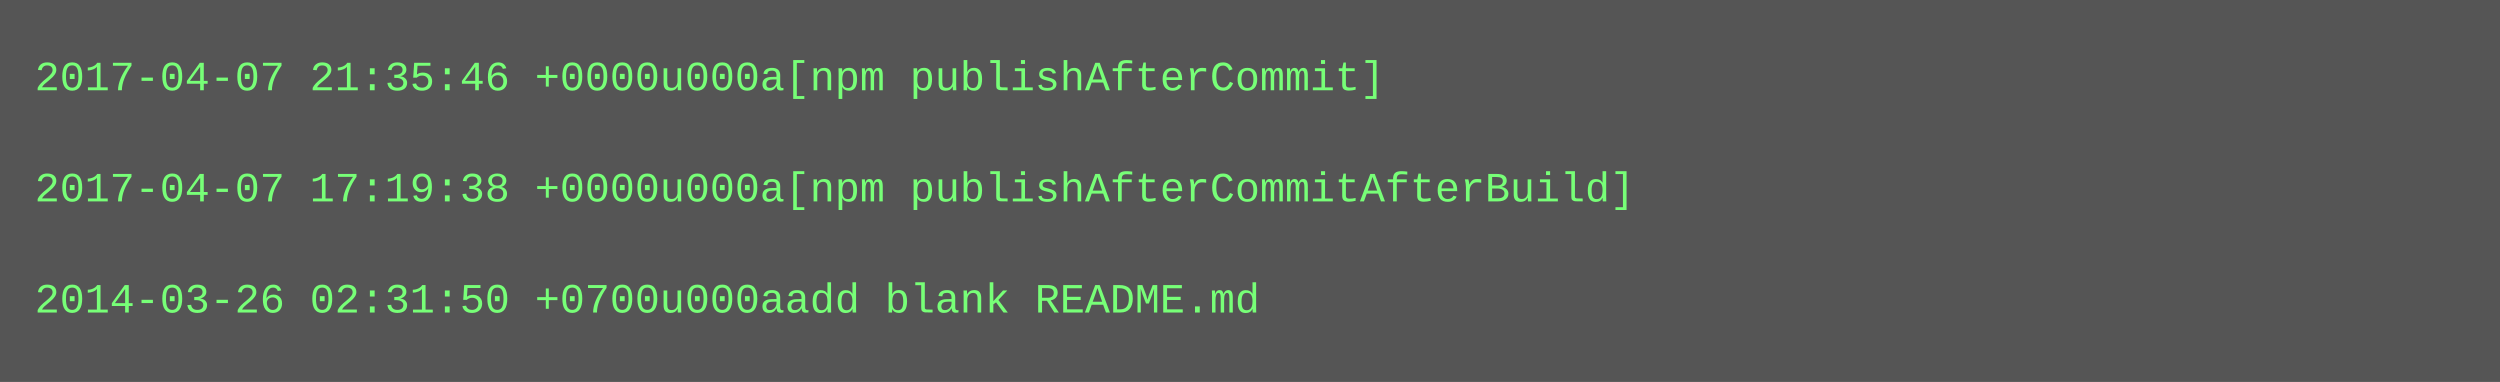
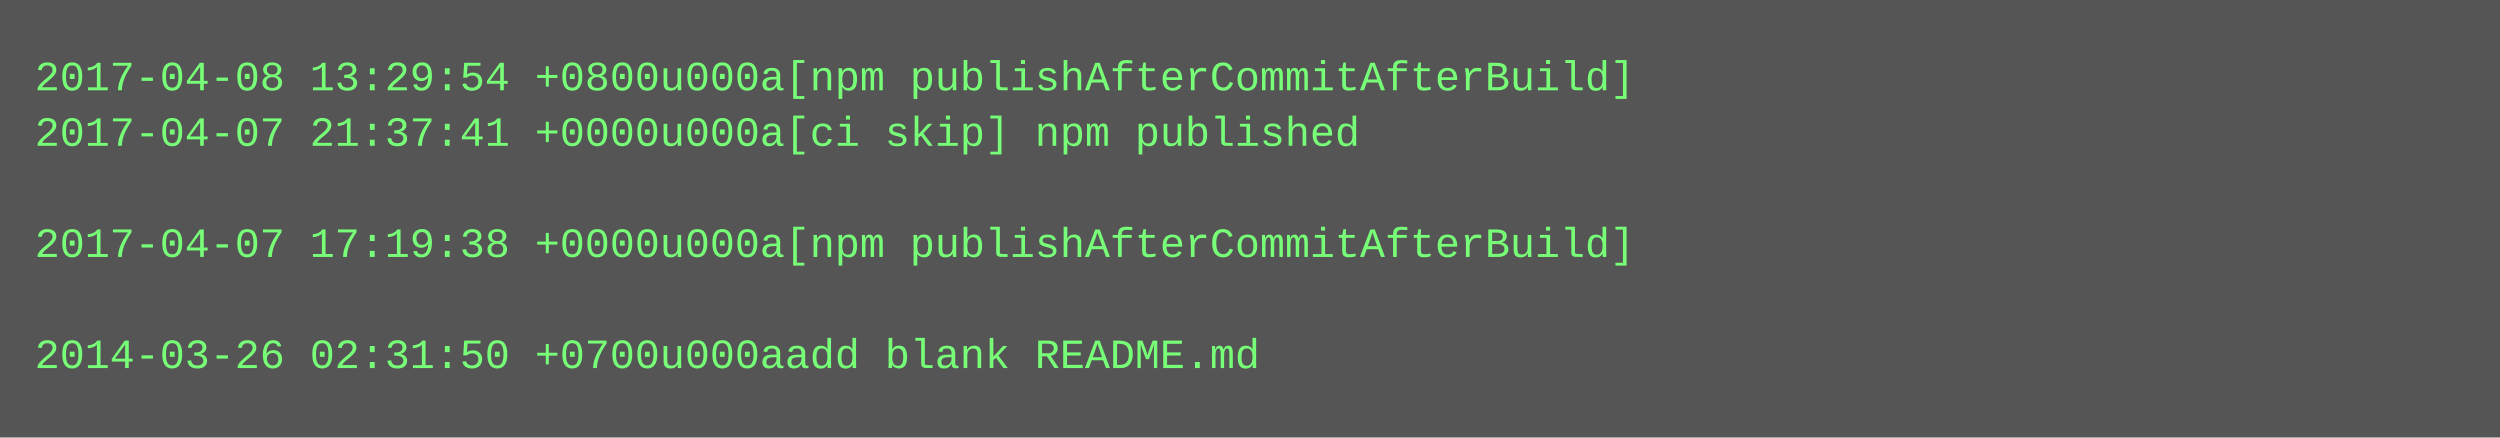
- <svg xmlns="http://www.w3.org/2000/svg" height="110" width="720">
-   <rect height="110" fill="#555" width="720" />
+ <svg xmlns="http://www.w3.org/2000/svg" height="126" width="720">
+   <rect height="126" fill="#555" width="720" />
  <text fill="#7f7" font-family="Courier New" font-size="12" xml:space="preserve">
-     <tspan x="10" y="26">2017-04-07 21:35:46 +0000u000a[npm publishAfterCommit]</tspan>
-     <tspan x="10" y="42" />
-     <tspan x="10" y="58">2017-04-07 17:19:38 +0000u000a[npm publishAfterCommitAfterBuild]</tspan>
-     <tspan x="10" y="74" />
-     <tspan x="10" y="90">2014-03-26 02:31:50 +0700u000aadd blank README.md</tspan>
+     <tspan x="10" y="26">2017-04-08 13:29:54 +0800u000a[npm publishAfterCommitAfterBuild]</tspan>
+     <tspan x="10" y="42">2017-04-07 21:37:41 +0000u000a[ci skip] npm published</tspan>
+     <tspan x="10" y="58" />
+     <tspan x="10" y="74">2017-04-07 17:19:38 +0000u000a[npm publishAfterCommitAfterBuild]</tspan>
+     <tspan x="10" y="90" />
+     <tspan x="10" y="106">2014-03-26 02:31:50 +0700u000aadd blank README.md</tspan>
  </text>
</svg>
